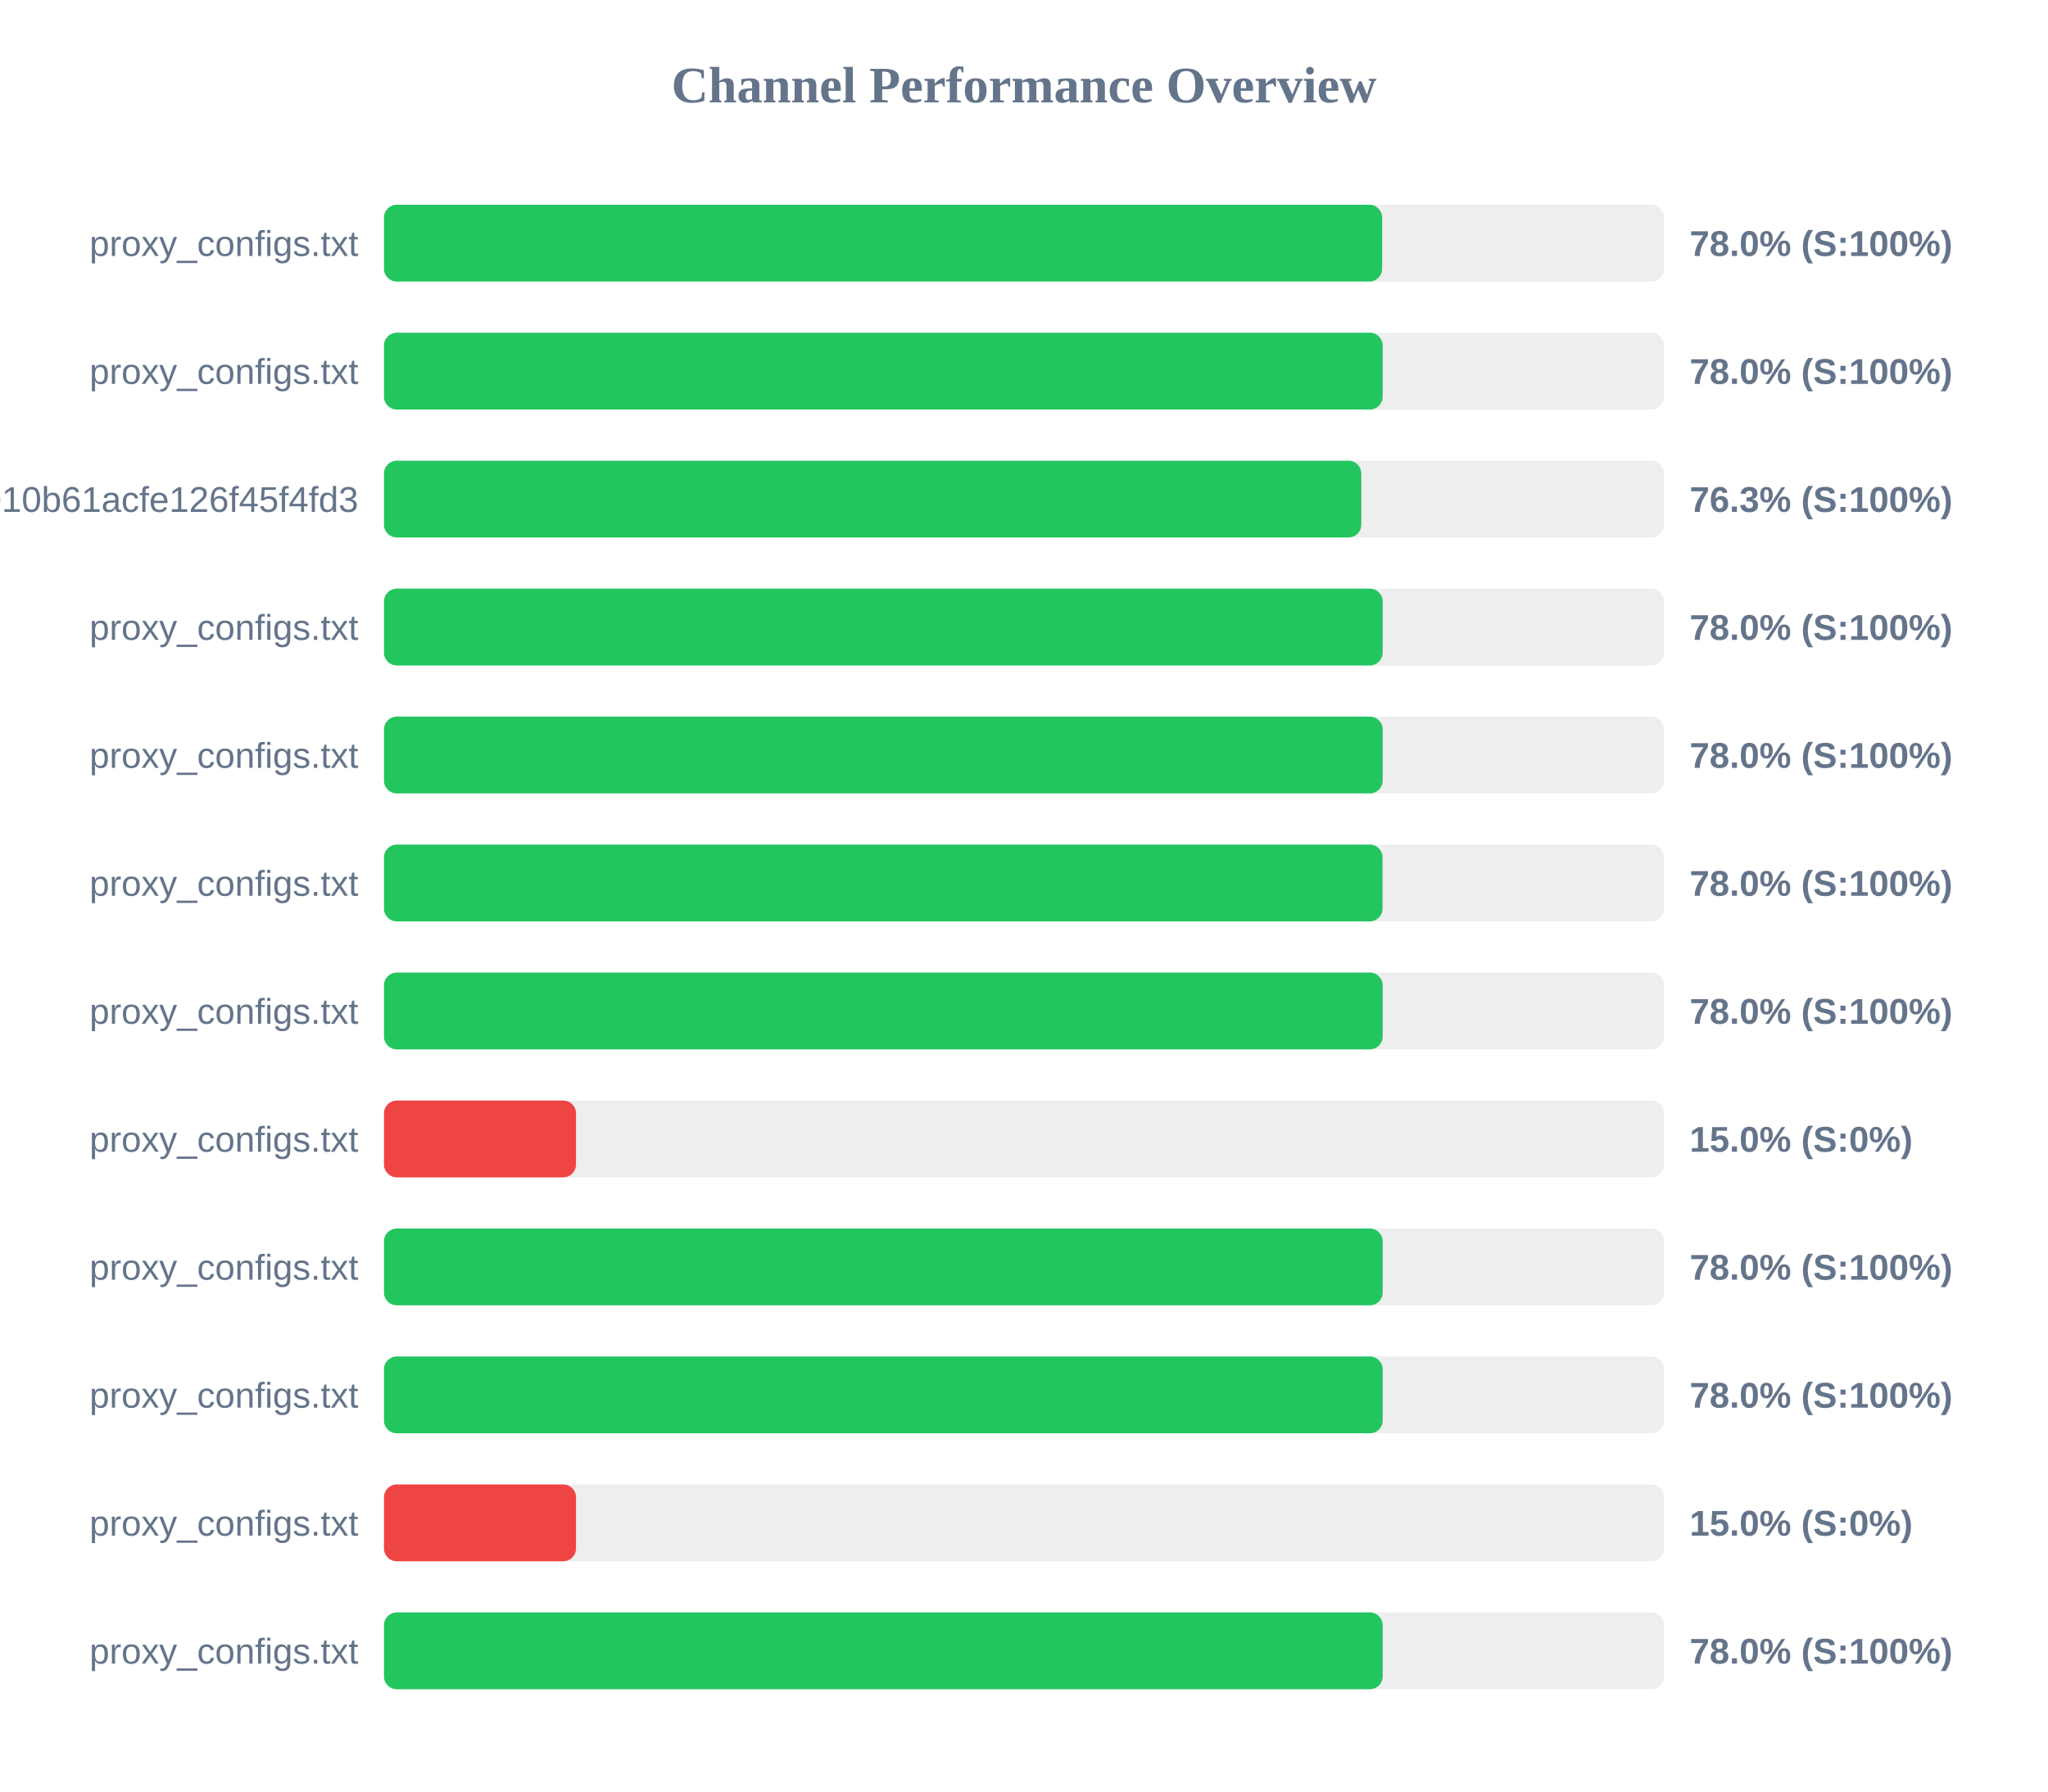
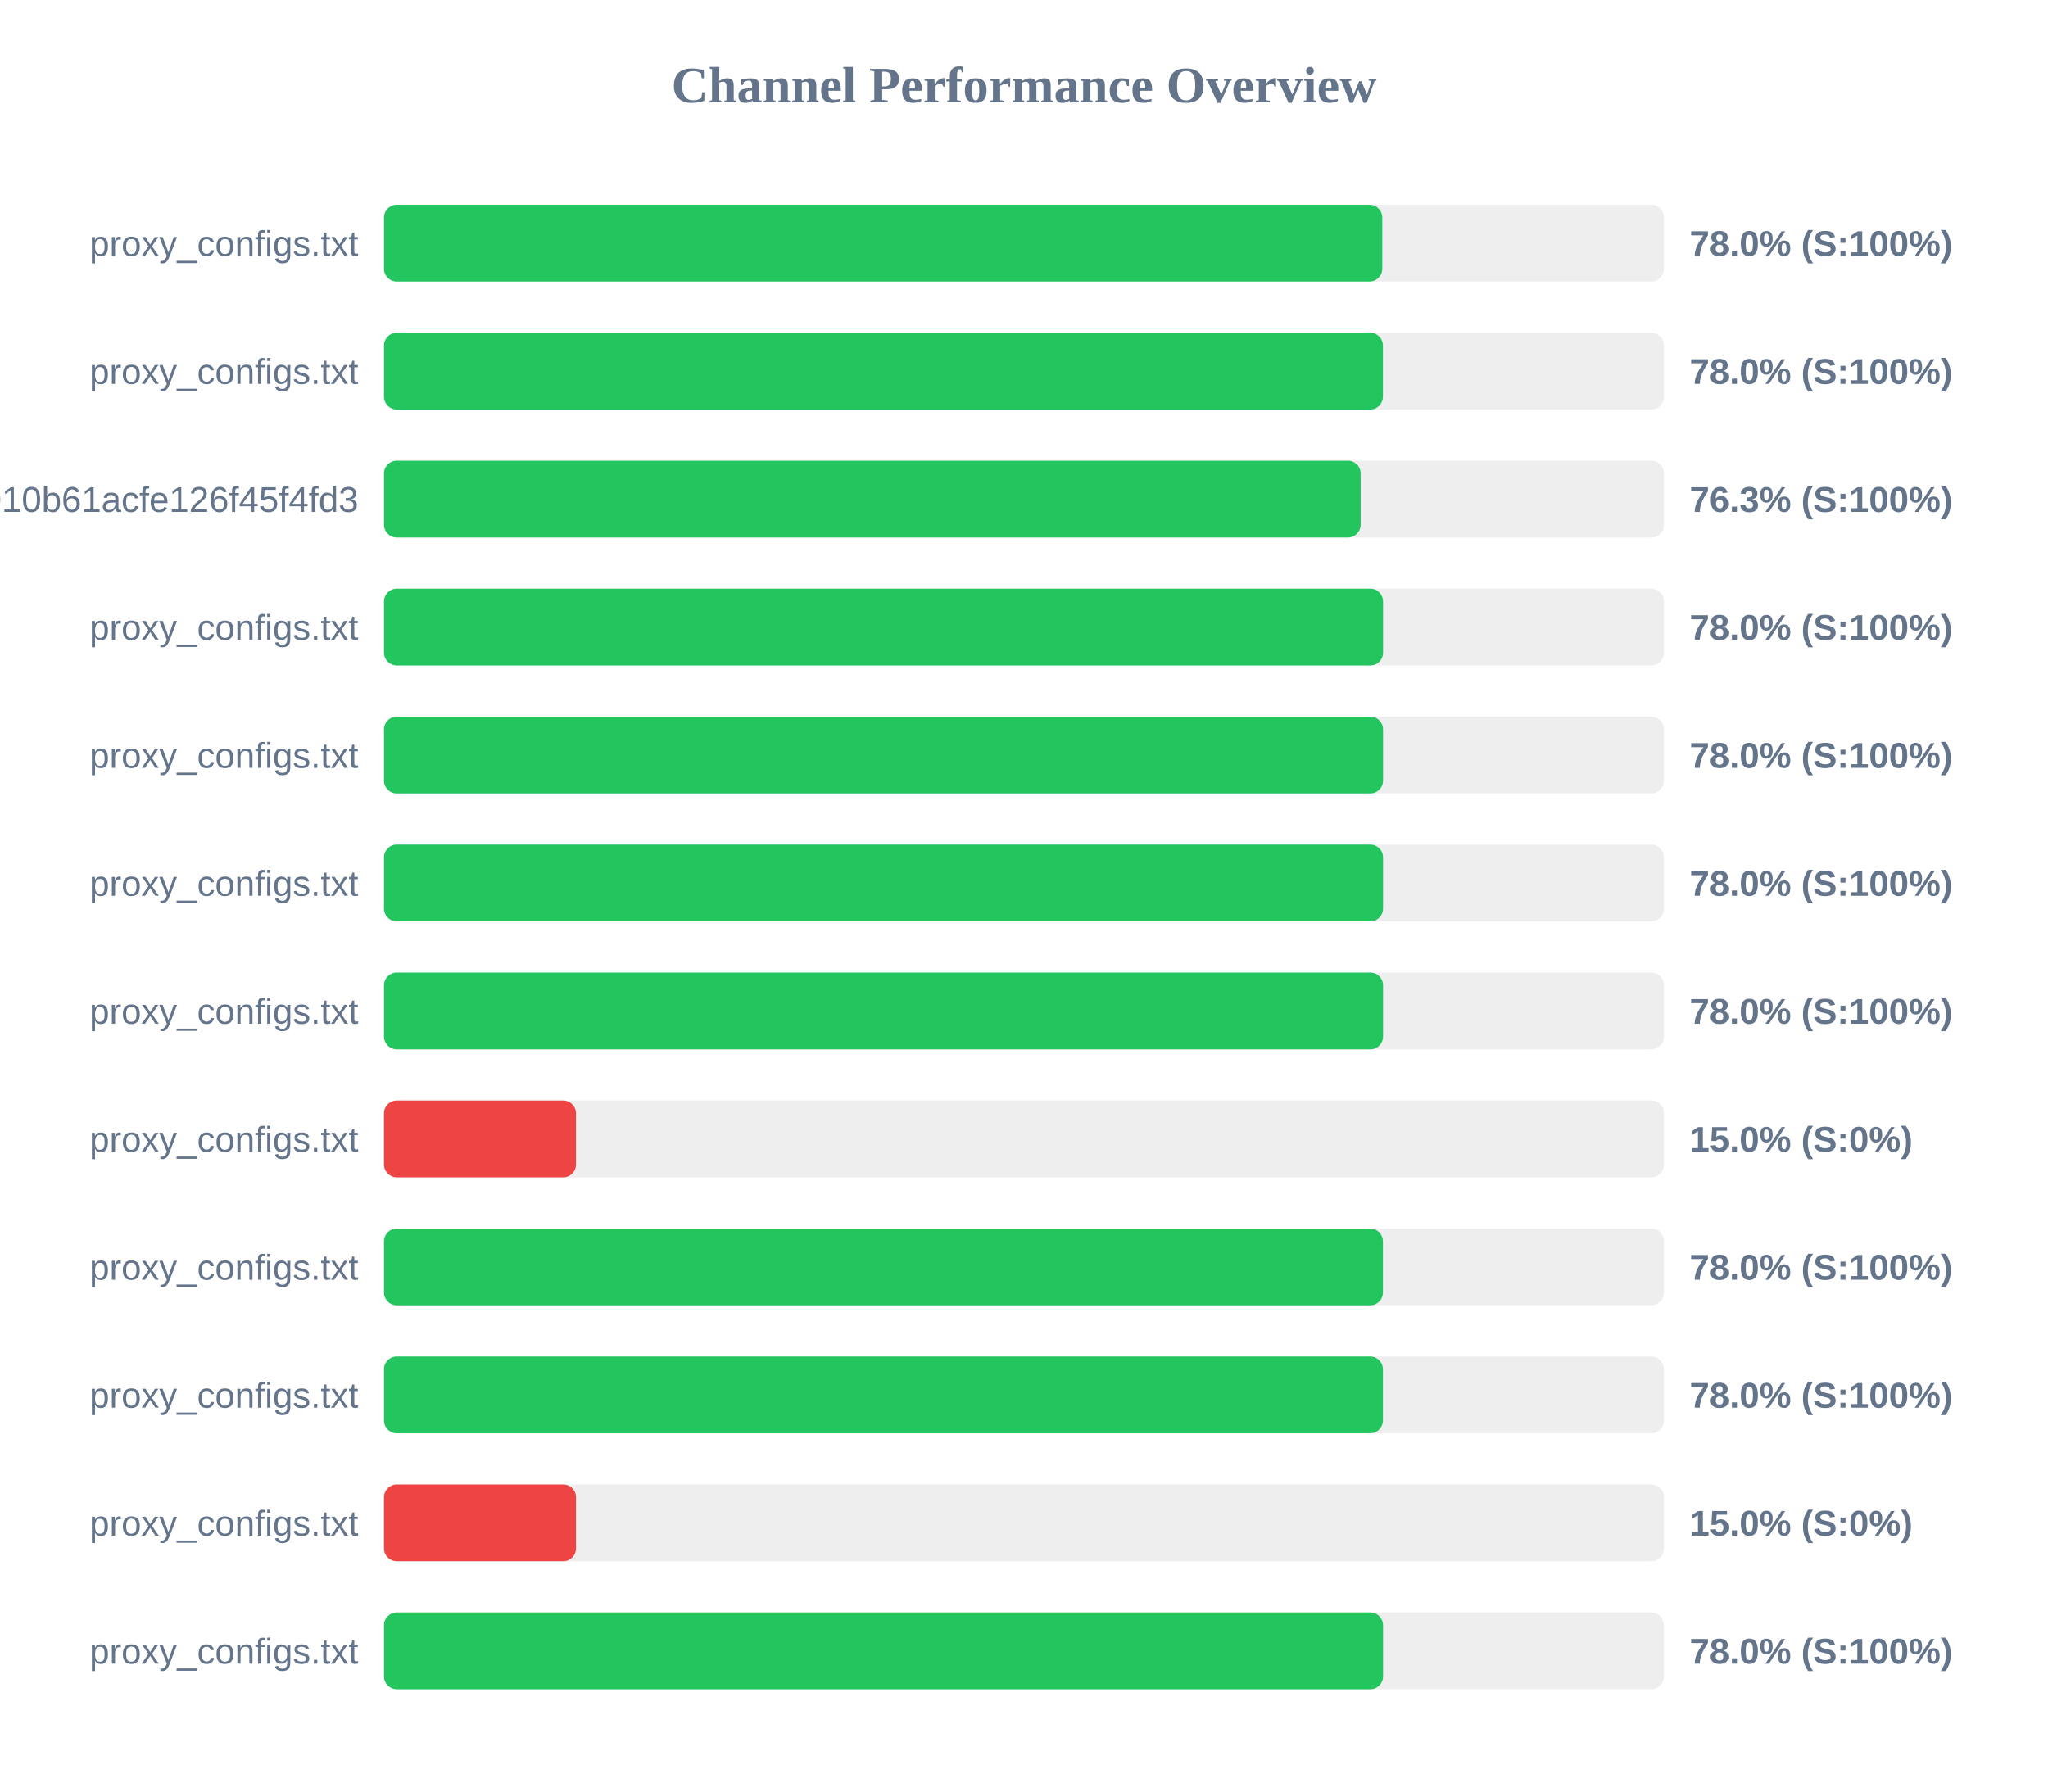
<svg xmlns="http://www.w3.org/2000/svg" width="800" height="700" version="1.1">
  <style>
        .row { font: 14px Arial; fill: #64748b; }
        .score { font: bold 14px Arial; fill: #64748b; }
    </style>
  <text x="400" y="40" text-anchor="middle" font-size="20px" font-weight="bold" fill="#64748b">Channel Performance Overview</text>
  <rect x="150" y="80" width="500" height="30" fill="#eee" rx="5" />
-   <rect x="150" y="80" width="389.9" height="30" fill="#22c55e" rx="5" />
+   <rect x="150" y="80" width="389.95" height="30" fill="#22c55e" rx="5" />
  <text x="140" y="100" text-anchor="end" class="row">proxy_configs.txt</text>
  <text x="660" y="100" text-anchor="start" class="score">78.0% (S:100%)</text>
  <rect x="150" y="130" width="500" height="30" fill="#eee" rx="5" />
-   <rect x="150" y="130" width="390.1" height="30" fill="#22c55e" rx="5" />
+   <rect x="150" y="130" width="390.2" height="30" fill="#22c55e" rx="5" />
  <text x="140" y="150" text-anchor="end" class="row">proxy_configs.txt</text>
  <text x="660" y="150" text-anchor="start" class="score">78.0% (S:100%)</text>
  <rect x="150" y="180" width="500" height="30" fill="#eee" rx="5" />
-   <rect x="150" y="180" width="381.75" height="30" fill="#22c55e" rx="5" />
+   <rect x="150" y="180" width="381.5" height="30" fill="#22c55e" rx="5" />
  <text x="140" y="200" text-anchor="end" class="row">subscribe?token=fec95cab733010b61acfe126f45f4fd3</text>
  <text x="660" y="200" text-anchor="start" class="score">76.3% (S:100%)</text>
  <rect x="150" y="230" width="500" height="30" fill="#eee" rx="5" />
-   <rect x="150" y="230" width="390.1" height="30" fill="#22c55e" rx="5" />
+   <rect x="150" y="230" width="390.25" height="30" fill="#22c55e" rx="5" />
  <text x="140" y="250" text-anchor="end" class="row">proxy_configs.txt</text>
  <text x="660" y="250" text-anchor="start" class="score">78.0% (S:100%)</text>
  <rect x="150" y="280" width="500" height="30" fill="#eee" rx="5" />
-   <rect x="150" y="280" width="390.1" height="30" fill="#22c55e" rx="5" />
+   <rect x="150" y="280" width="390.25" height="30" fill="#22c55e" rx="5" />
  <text x="140" y="300" text-anchor="end" class="row">proxy_configs.txt</text>
  <text x="660" y="300" text-anchor="start" class="score">78.0% (S:100%)</text>
  <rect x="150" y="330" width="500" height="30" fill="#eee" rx="5" />
-   <rect x="150" y="330" width="390.05" height="30" fill="#22c55e" rx="5" />
+   <rect x="150" y="330" width="390.25" height="30" fill="#22c55e" rx="5" />
  <text x="140" y="350" text-anchor="end" class="row">proxy_configs.txt</text>
  <text x="660" y="350" text-anchor="start" class="score">78.0% (S:100%)</text>
  <rect x="150" y="380" width="500" height="30" fill="#eee" rx="5" />
-   <rect x="150" y="380" width="390.1" height="30" fill="#22c55e" rx="5" />
+   <rect x="150" y="380" width="390.25" height="30" fill="#22c55e" rx="5" />
  <text x="140" y="400" text-anchor="end" class="row">proxy_configs.txt</text>
  <text x="660" y="400" text-anchor="start" class="score">78.0% (S:100%)</text>
  <rect x="150" y="430" width="500" height="30" fill="#eee" rx="5" />
  <rect x="150" y="430" width="75.0" height="30" fill="#ef4444" rx="5" />
  <text x="140" y="450" text-anchor="end" class="row">proxy_configs.txt</text>
  <text x="660" y="450" text-anchor="start" class="score">15.0% (S:0%)</text>
  <rect x="150" y="480" width="500" height="30" fill="#eee" rx="5" />
-   <rect x="150" y="480" width="390.1" height="30" fill="#22c55e" rx="5" />
+   <rect x="150" y="480" width="390.2" height="30" fill="#22c55e" rx="5" />
  <text x="140" y="500" text-anchor="end" class="row">proxy_configs.txt</text>
  <text x="660" y="500" text-anchor="start" class="score">78.0% (S:100%)</text>
  <rect x="150" y="530" width="500" height="30" fill="#eee" rx="5" />
-   <rect x="150" y="530" width="390.1" height="30" fill="#22c55e" rx="5" />
+   <rect x="150" y="530" width="390.2" height="30" fill="#22c55e" rx="5" />
  <text x="140" y="550" text-anchor="end" class="row">proxy_configs.txt</text>
  <text x="660" y="550" text-anchor="start" class="score">78.0% (S:100%)</text>
  <rect x="150" y="580" width="500" height="30" fill="#eee" rx="5" />
  <rect x="150" y="580" width="75.0" height="30" fill="#ef4444" rx="5" />
  <text x="140" y="600" text-anchor="end" class="row">proxy_configs.txt</text>
  <text x="660" y="600" text-anchor="start" class="score">15.0% (S:0%)</text>
  <rect x="150" y="630" width="500" height="30" fill="#eee" rx="5" />
-   <rect x="150" y="630" width="390.1" height="30" fill="#22c55e" rx="5" />
+   <rect x="150" y="630" width="390.25" height="30" fill="#22c55e" rx="5" />
  <text x="140" y="650" text-anchor="end" class="row">proxy_configs.txt</text>
  <text x="660" y="650" text-anchor="start" class="score">78.0% (S:100%)</text>
</svg>
